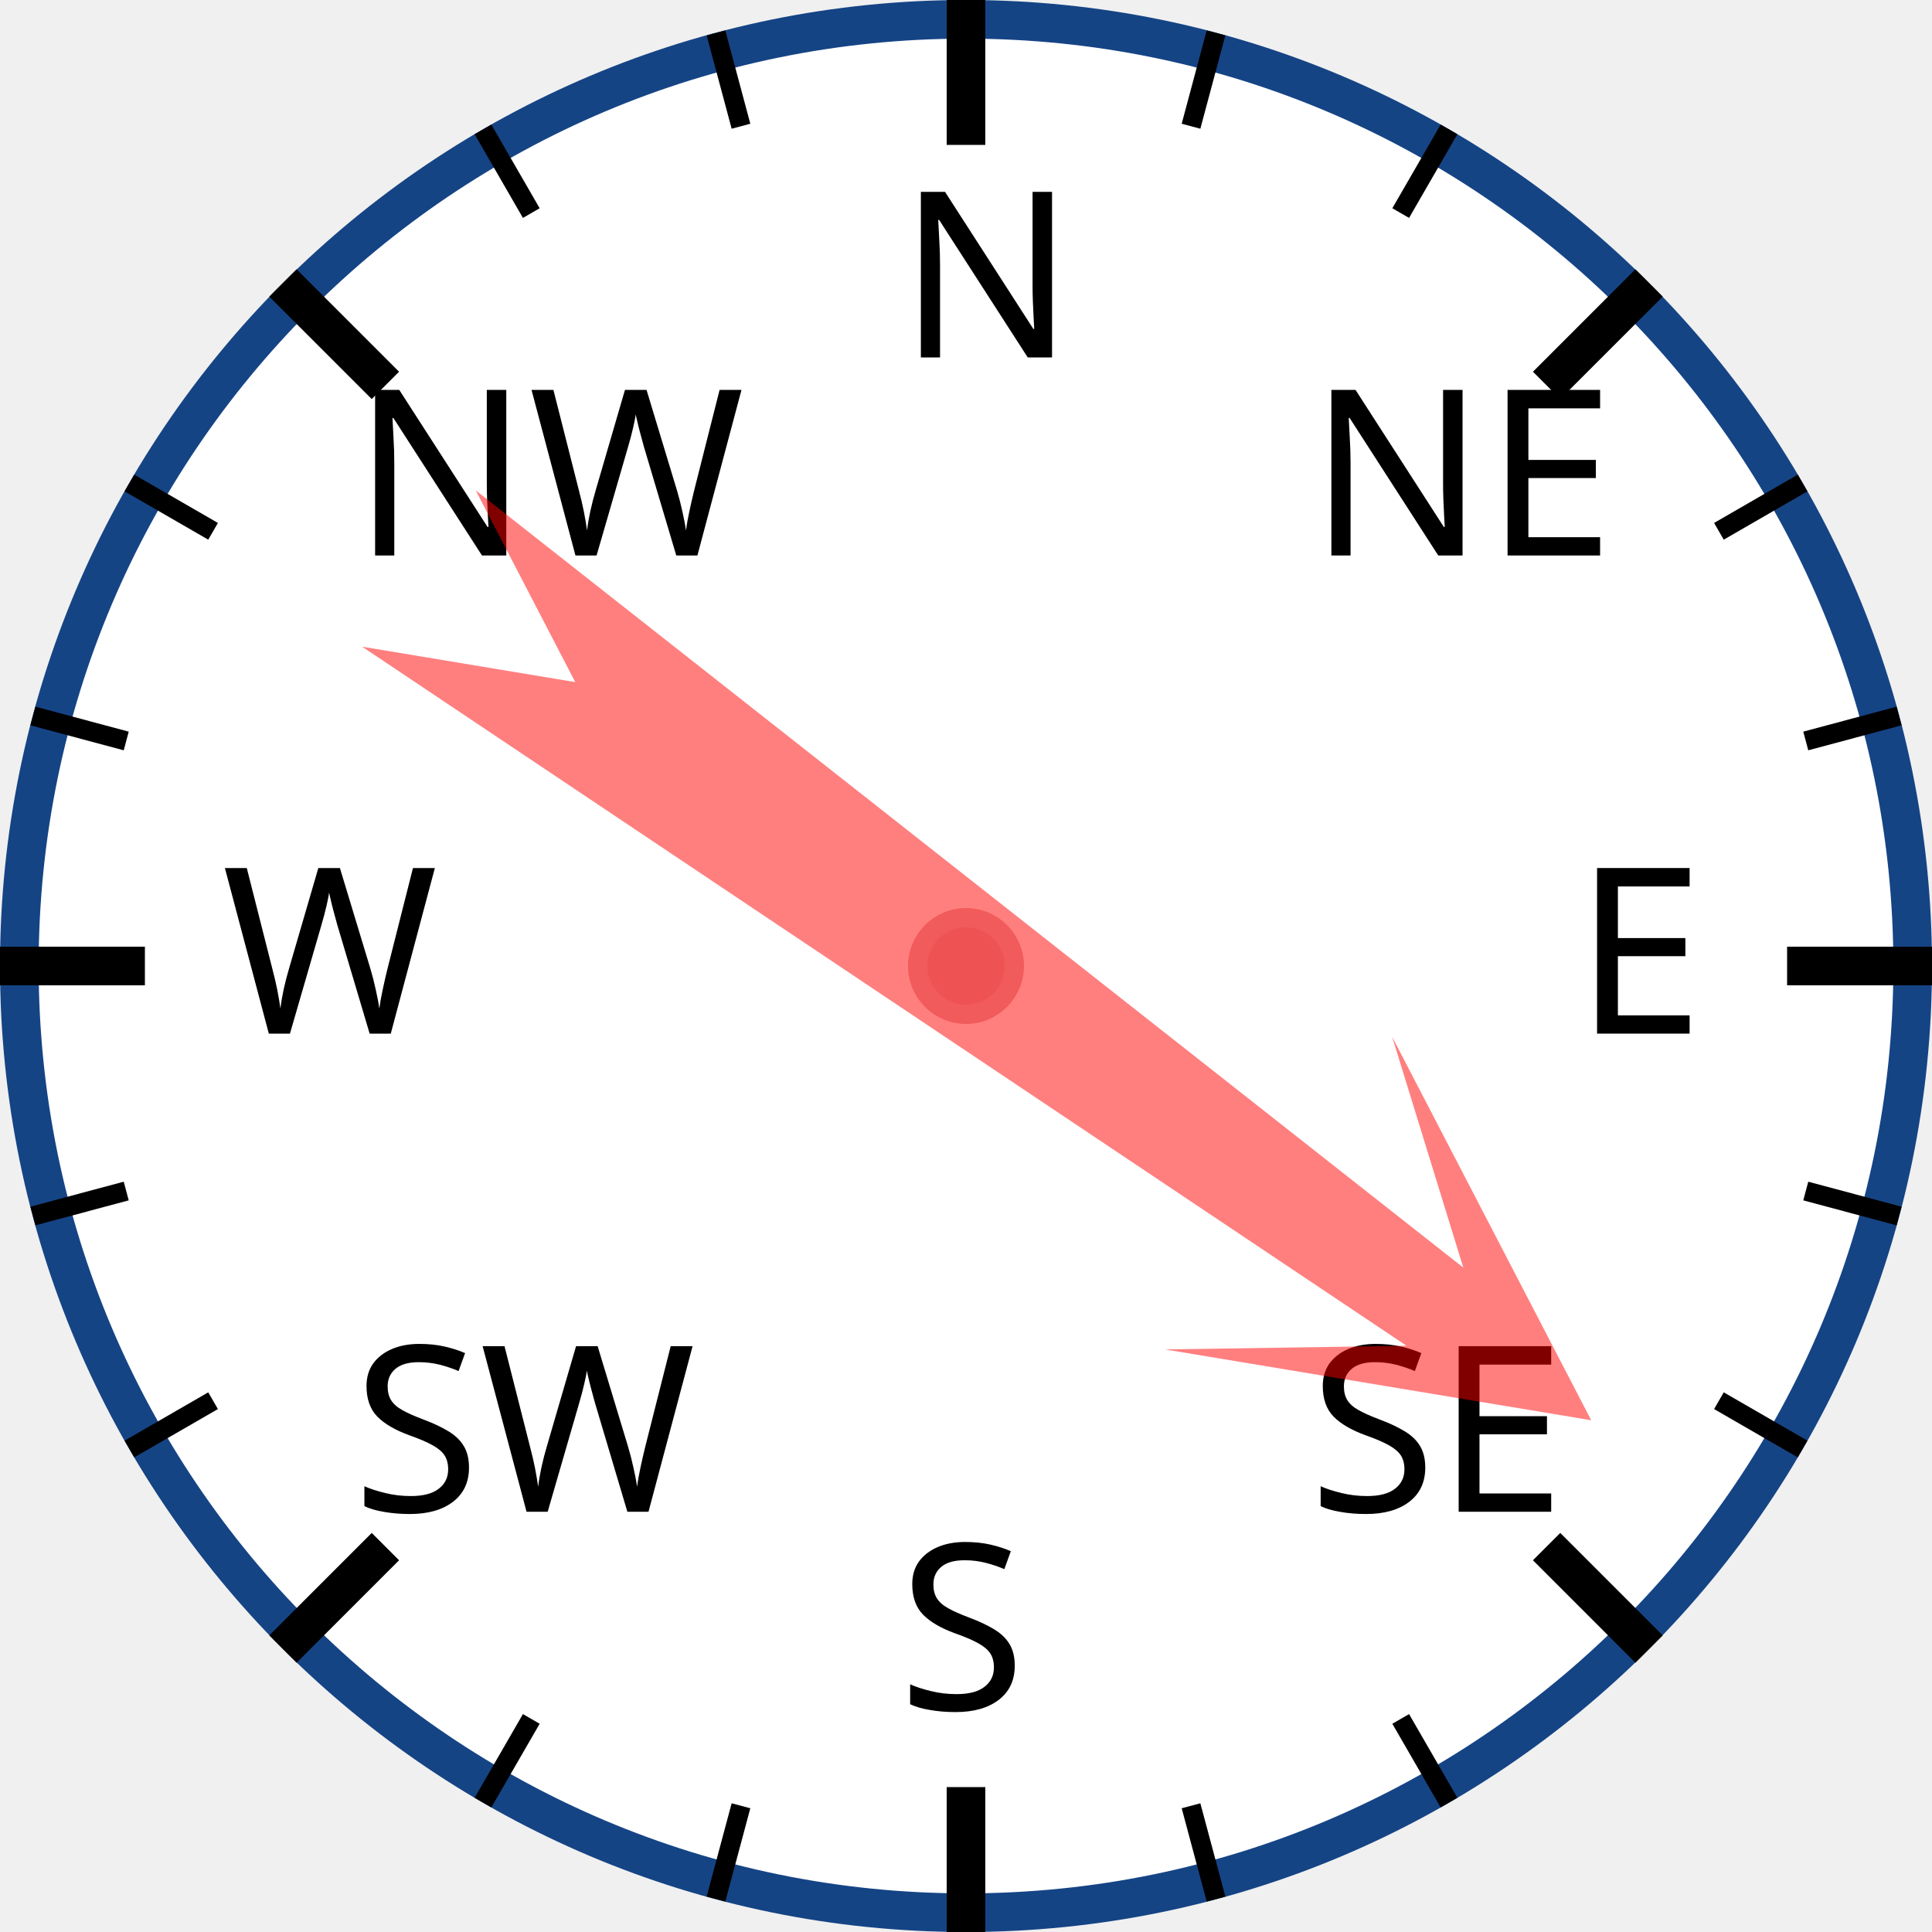
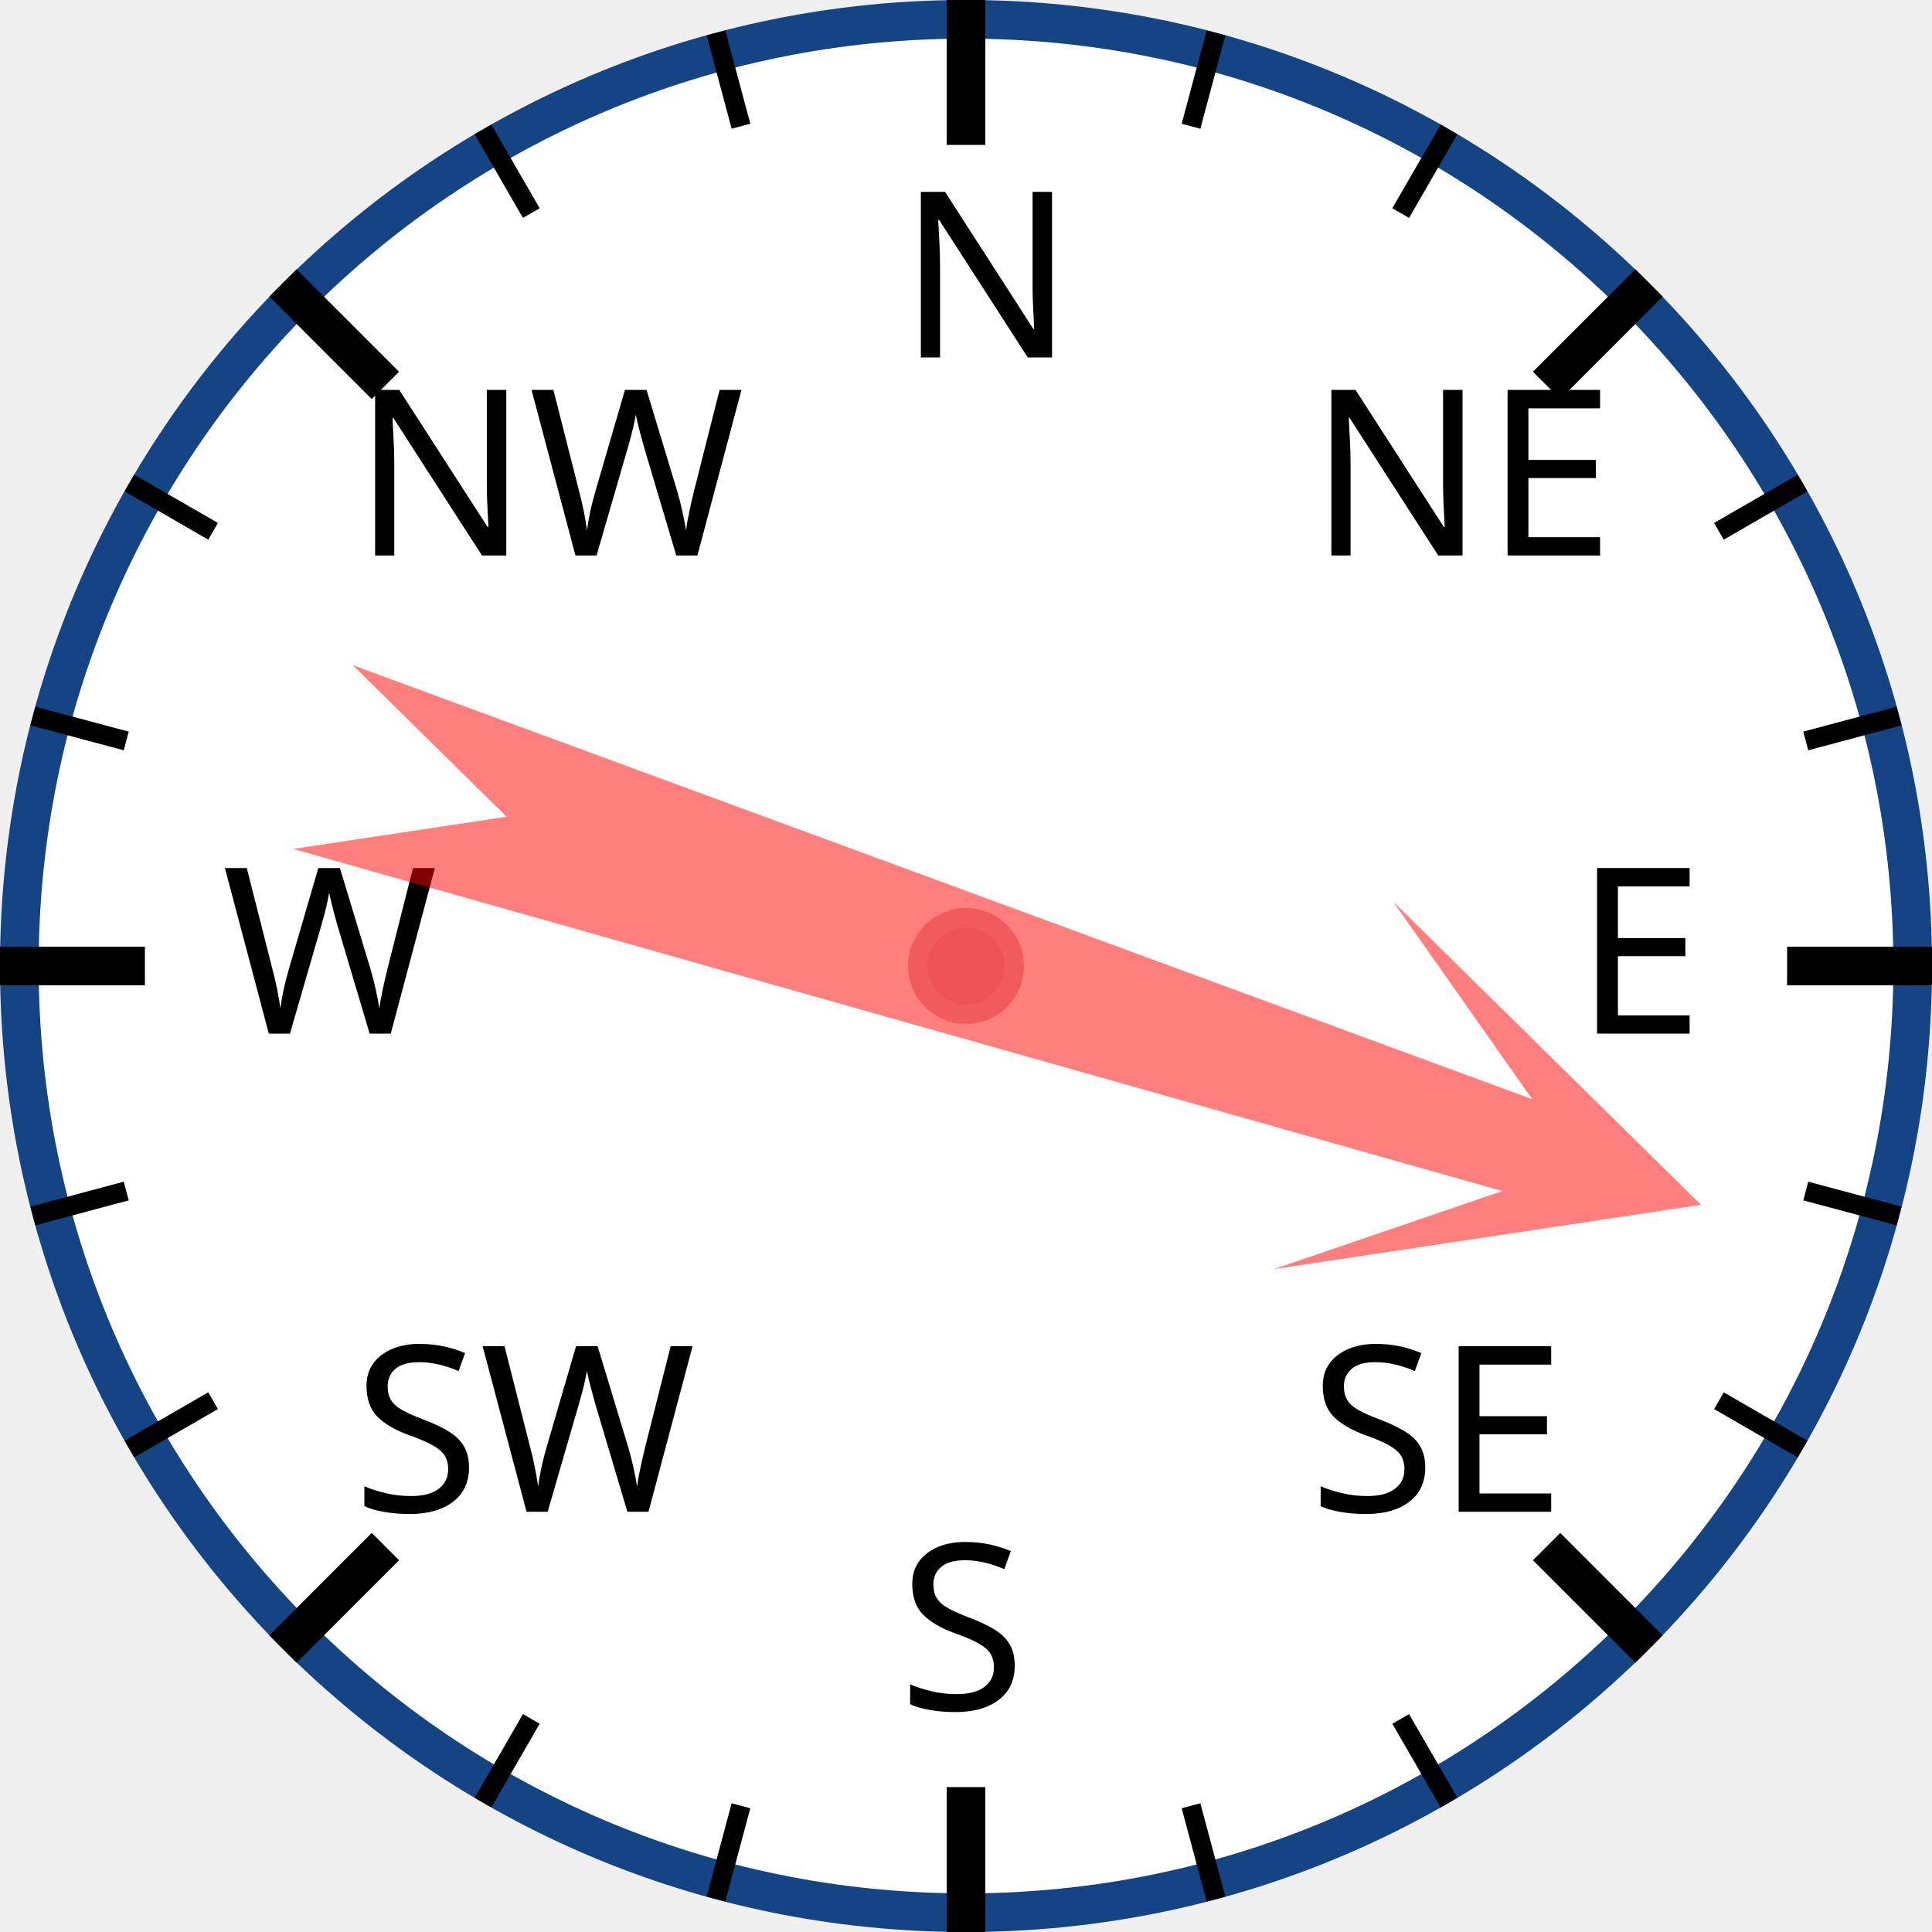
<svg xmlns="http://www.w3.org/2000/svg" width="120px" height="120px" viewBox="0 0 200 200">
  <circle cx="100" cy="100" r="98" style="fill: white; stroke: #154485; stroke-width: 4;" />
  <text x="93.0" y="37.0" style="font-family: sans-serif; font-size: 18pt;">N</text>
  <line x1="100.0" y1="0.0" x2="100.0" y2="15.0" style="stroke: black; stroke-width: 4;" />
  <line x1="74.118" y1="3.407" x2="76.706" y2="13.067" style="stroke: black; stroke-width: 2;" />
  <line x1="50" y1="13.397" x2="55" y2="22.058" style="stroke: black; stroke-width: 2;" />
  <text x="36.503" y="57.503" style="font-family: sans-serif; font-size: 18pt;">NW</text>
  <line x1="29.289" y1="29.289" x2="39.896" y2="39.896" style="stroke: black; stroke-width: 4;" />
  <line x1="13.397" y1="50" x2="22.058" y2="55" style="stroke: black; stroke-width: 2;" />
  <line x1="3.407" y1="74.118" x2="13.067" y2="76.706" style="stroke: black; stroke-width: 2;" />
  <text x="23.0" y="107.0" style="font-family: sans-serif; font-size: 18pt;">W</text>
  <line x1="0.0" y1="100.0" x2="15.0" y2="100.0" style="stroke: black; stroke-width: 4;" />
  <line x1="3.407" y1="125.882" x2="13.067" y2="123.294" style="stroke: black; stroke-width: 2;" />
  <line x1="13.397" y1="150" x2="22.058" y2="145" style="stroke: black; stroke-width: 2;" />
  <text x="36.503" y="156.497" style="font-family: sans-serif; font-size: 18pt;">SW</text>
  <line x1="29.289" y1="170.711" x2="39.896" y2="160.104" style="stroke: black; stroke-width: 4;" />
  <line x1="50" y1="186.603" x2="55" y2="177.942" style="stroke: black; stroke-width: 2;" />
  <line x1="74.118" y1="196.593" x2="76.706" y2="186.933" style="stroke: black; stroke-width: 2;" />
  <text x="93" y="177.0" style="font-family: sans-serif; font-size: 18pt;">S</text>
  <line x1="100" y1="200.0" x2="100" y2="185.0" style="stroke: black; stroke-width: 4;" />
  <line x1="125.882" y1="196.593" x2="123.294" y2="186.933" style="stroke: black; stroke-width: 2;" />
  <line x1="150.0" y1="186.603" x2="145.0" y2="177.942" style="stroke: black; stroke-width: 2;" />
  <text x="135.497" y="156.497" style="font-family: sans-serif; font-size: 18pt;">SE</text>
  <line x1="170.711" y1="170.711" x2="160.104" y2="160.104" style="stroke: black; stroke-width: 4;" />
  <line x1="186.603" y1="150" x2="177.942" y2="145" style="stroke: black; stroke-width: 2;" />
  <line x1="196.593" y1="125.882" x2="186.933" y2="123.294" style="stroke: black; stroke-width: 2;" />
  <text x="163.0" y="107" style="font-family: sans-serif; font-size: 18pt;">E</text>
  <line x1="200.0" y1="100" x2="185.0" y2="100" style="stroke: black; stroke-width: 4;" />
  <line x1="196.593" y1="74.118" x2="186.933" y2="76.706" style="stroke: black; stroke-width: 2;" />
  <line x1="186.603" y1="50" x2="177.942" y2="55" style="stroke: black; stroke-width: 2;" />
  <text x="135.497" y="57.503" style="font-family: sans-serif; font-size: 18pt;">NE</text>
  <line x1="170.711" y1="29.289" x2="160.104" y2="39.896" style="stroke: black; stroke-width: 4;" />
  <line x1="150" y1="13.397" x2="145" y2="22.058" style="stroke: black; stroke-width: 2;" />
  <line x1="125.882" y1="3.407" x2="123.294" y2="13.067" style="stroke: black; stroke-width: 2;" />
-   <polygon points="100 20 120 60 105 40 110 170 100 150 90 170 95 40 80 60" style="fill: red; fill-opacity: 0.5;" transform="rotate(126,100,100)" />
+   <polygon points="100 20 120 60 105 40 110 170 100 150 90 170 95 40 80 60" style="fill: red; fill-opacity: 0.5;" transform="rotate(108,100,100)" />
  <circle cx="100" cy="100" r="5" style="fill: #EE5252; stroke: #F25B5B; stroke-width: 2;" />
</svg>
